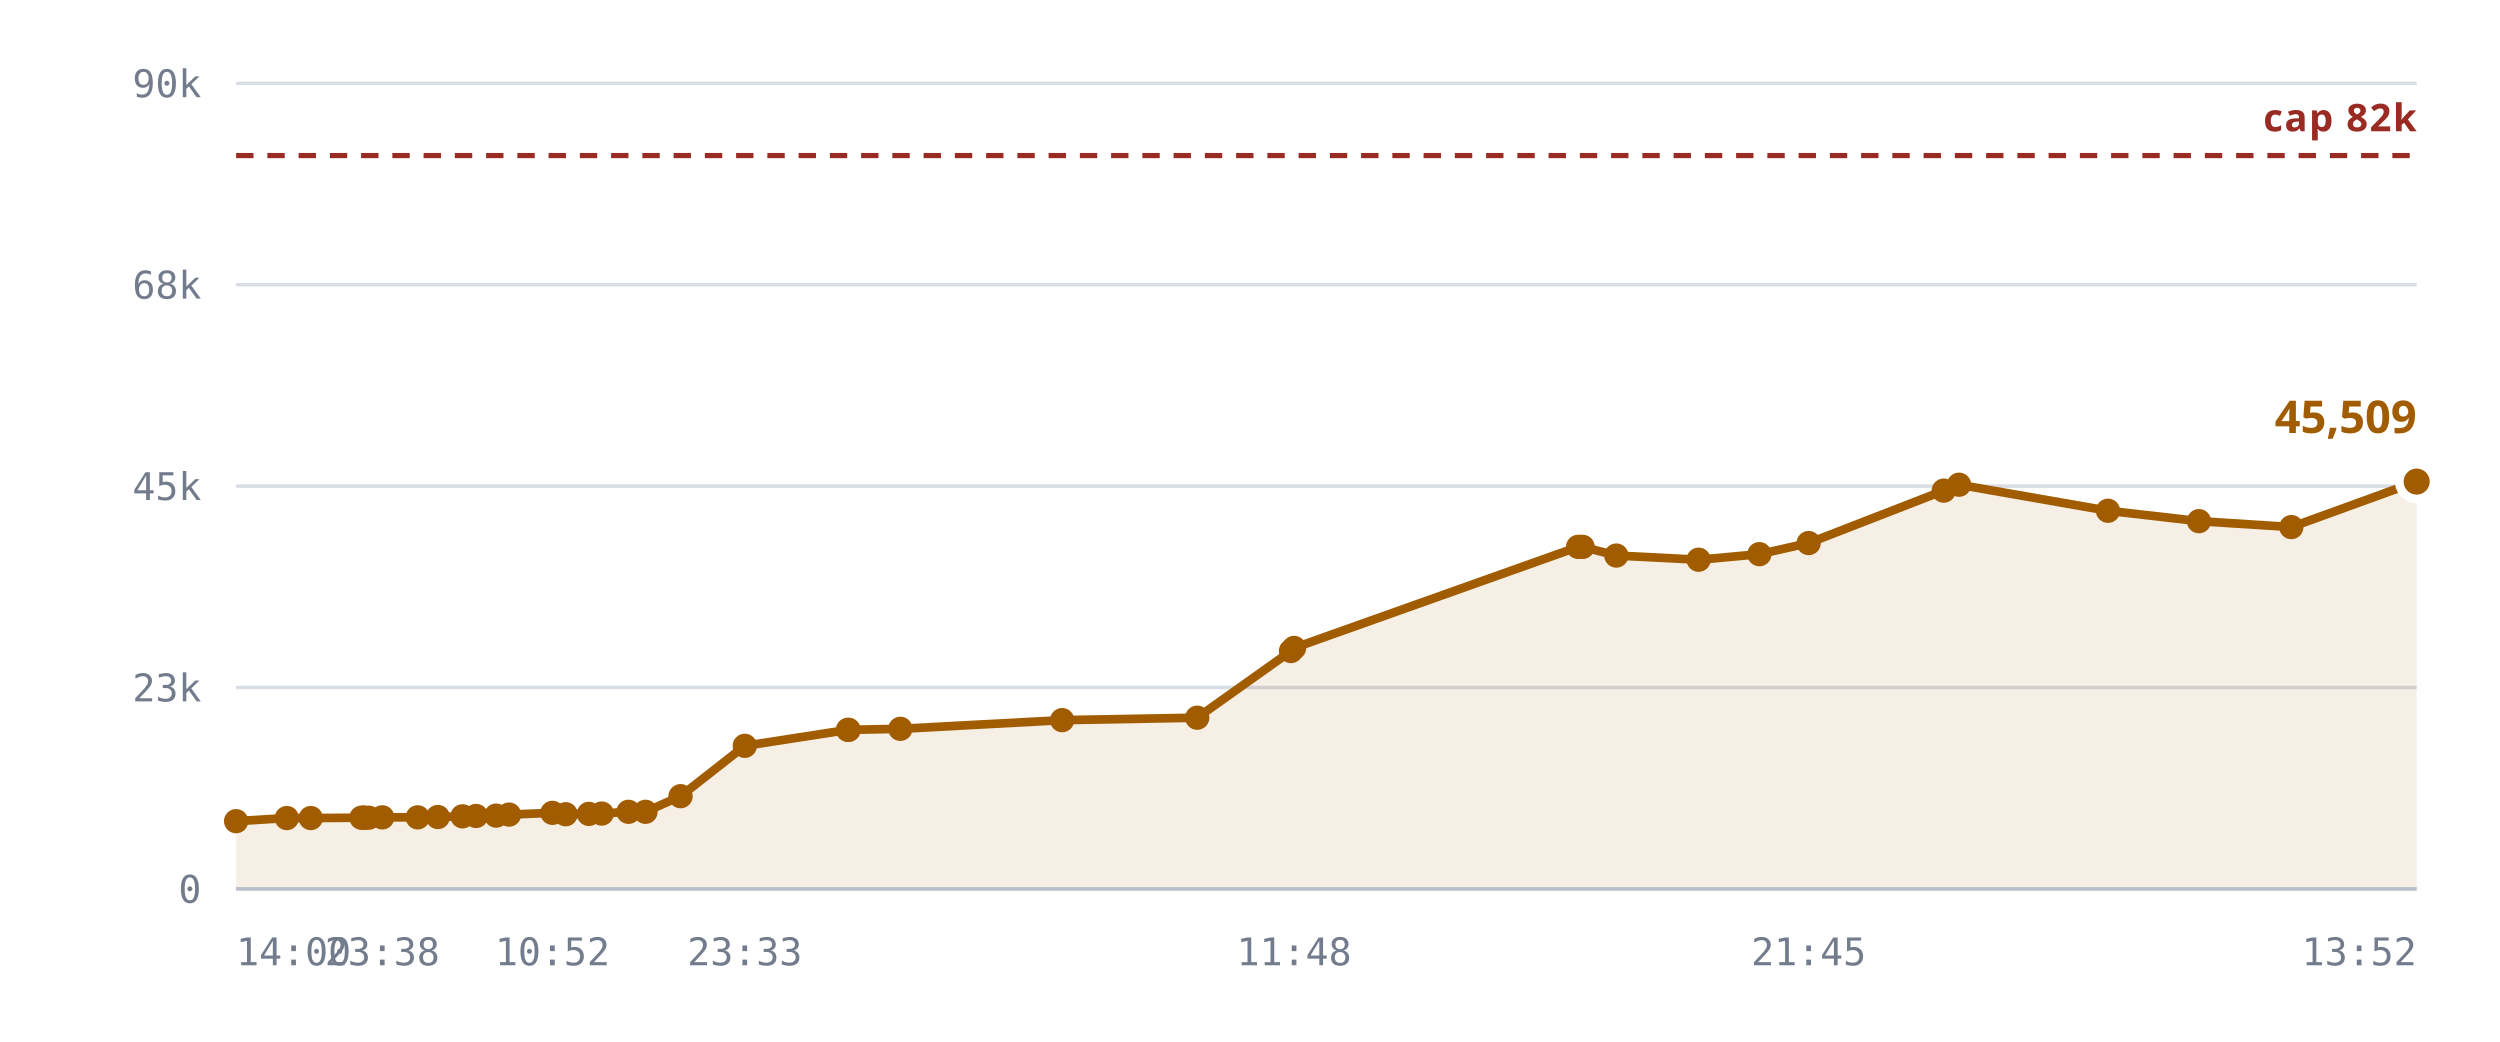
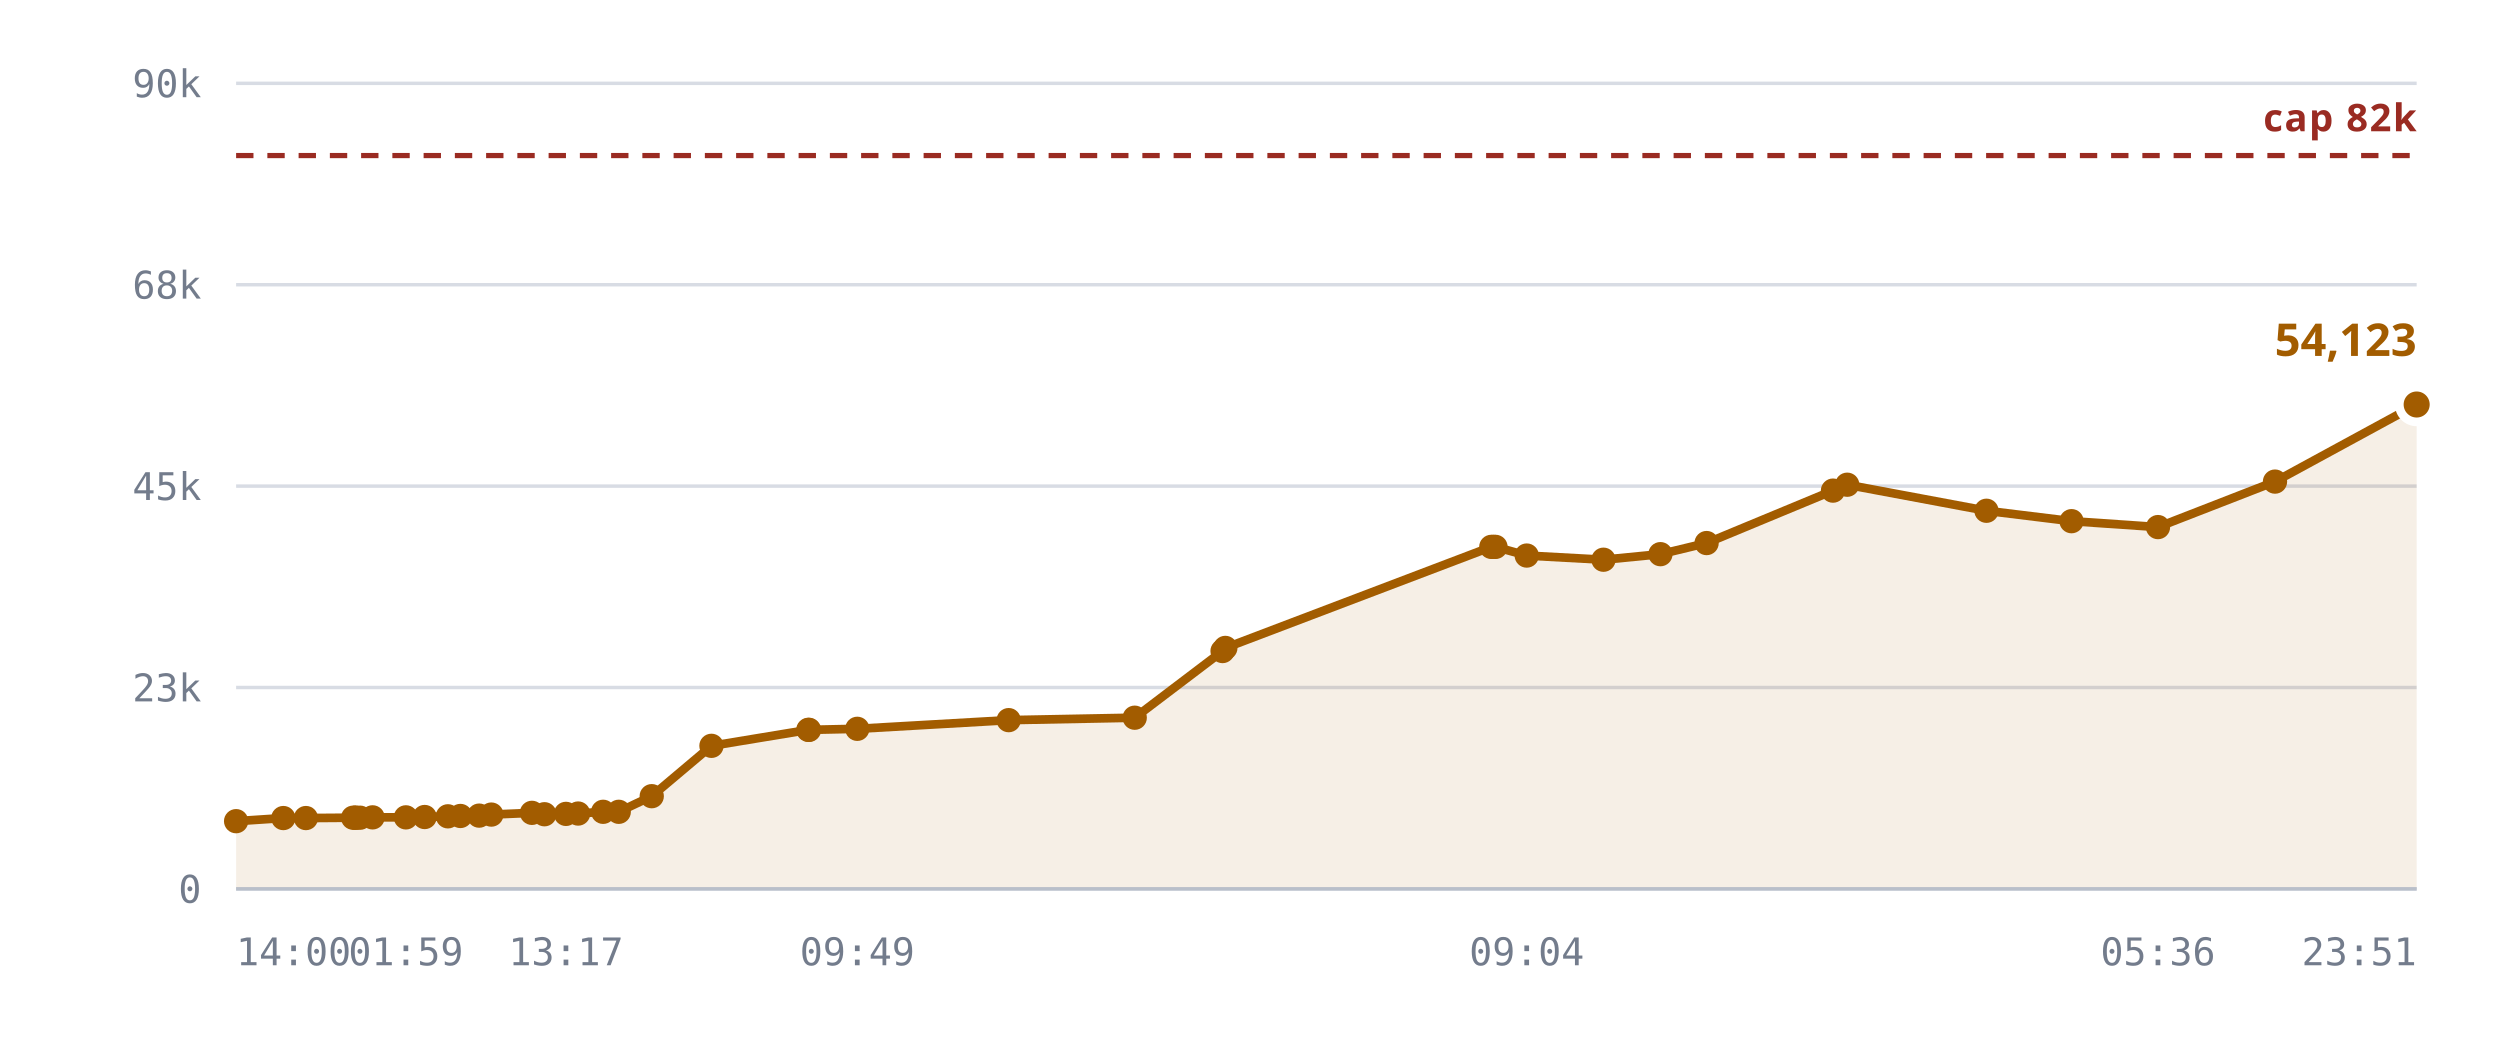
<svg xmlns="http://www.w3.org/2000/svg" viewBox="0 0 720 300" role="img" aria-label="Rooms against the 10,240 cap">
  <style>
    .grid      { stroke: var(--chart-grid, #d8dce4); stroke-width: 1; }
    .cap       { stroke: var(--chart-cap, #9a2b22); stroke-width: 1.5; stroke-dasharray: 5 4; }
    .cap-label { fill: var(--chart-cap, #9a2b22); font: 600 11px Archivo, system-ui, sans-serif; letter-spacing: .04em; }
    .tick      { fill: var(--chart-muted, #737c8c); font: 500 11px "IBM Plex Mono", ui-monospace, monospace; }
    .tick-y    { text-anchor: end; }
    .tick-x    { text-anchor: middle; }
    .series    { fill: none; stroke: var(--chart-line, #a25c00); stroke-width: 2.5; stroke-linejoin: round; stroke-linecap: round; }
    .fill      { fill: var(--chart-fill, rgba(162,92,0,.10)); stroke: none; }
    .dot       { fill: var(--chart-line, #a25c00); }
    .dot-last  { stroke: var(--chart-bg, #fff); stroke-width: 2.5; }
    .end-label { fill: var(--chart-line, #a25c00); font: 700 13px Archivo, system-ui, sans-serif; }
    .axis      { stroke: var(--chart-axis, #b9bfca); stroke-width: 1; }
  </style>
  <line x1="68" y1="256.0" x2="696" y2="256.0" class="grid" />
  <text x="58" y="260.0" class="tick tick-y">0</text>
  <line x1="68" y1="198.0" x2="696" y2="198.0" class="grid" />
  <text x="58" y="202.0" class="tick tick-y">23k</text>
  <line x1="68" y1="140.0" x2="696" y2="140.0" class="grid" />
  <text x="58" y="144.0" class="tick tick-y">45k</text>
  <line x1="68" y1="82.0" x2="696" y2="82.0" class="grid" />
  <text x="58" y="86.0" class="tick tick-y">68k</text>
  <line x1="68" y1="24.0" x2="696" y2="24.0" class="grid" />
  <text x="58" y="28.0" class="tick tick-y">90k</text>
-   <path d="M68.0,236.5 L82.6,235.6 L89.5,235.6 L104.1,235.5 L104.7,235.5 L104.9,235.5 L106.2,235.5 L110.1,235.4 L120.3,235.4 L126.1,235.3 L133.2,235.1 L137.1,235.0 L142.9,234.9 L146.6,234.6 L159.1,234.1 L162.9,234.5 L169.6,234.4 L173.3,234.3 L181.0,233.8 L185.9,233.8 L196.0,229.3 L214.5,214.8 L244.2,210.2 L244.4,210.2 L259.3,209.9 L305.9,207.4 L344.8,206.7 L371.8,187.5 L372.7,186.6 L454.5,157.5 L455.3,157.5 L455.8,157.5 L465.5,160.0 L489.2,161.2 L506.7,159.6 L520.9,156.4 L559.8,141.3 L564.2,139.6 L607.1,147.1 L633.3,150.1 L659.9,151.8 L696.0,138.7 L696.0,256.0 L68.0,256.0 Z" class="fill" />
+   <path d="M68.0,236.5 L81.6,235.6 L88.1,235.6 L101.7,235.5 L102.3,235.5 L102.5,235.5 L103.7,235.5 L107.3,235.4 L116.9,235.4 L122.3,235.3 L129.0,235.1 L132.6,235.0 L138.0,234.9 L141.5,234.6 L153.2,234.1 L156.8,234.5 L163.0,234.4 L166.5,234.3 L173.7,233.8 L178.2,233.8 L187.7,229.3 L204.9,214.8 L232.8,210.2 L233.0,210.2 L246.9,209.9 L290.5,207.4 L326.8,206.7 L352.1,187.5 L352.9,186.6 L429.5,157.5 L430.1,157.5 L430.7,157.5 L439.7,160.0 L461.8,161.2 L478.2,159.6 L491.5,156.4 L527.9,141.3 L532.0,139.6 L572.1,147.1 L596.6,150.1 L621.5,151.8 L655.2,138.7 L696.0,116.5 L696.0,256.0 L68.0,256.0 Z" class="fill" />
  <line x1="68" y1="44.8" x2="696" y2="44.8" class="cap" />
  <text x="696" y="37.8" class="cap-label" text-anchor="end">cap 82k</text>
-   <path d="M68.0,236.5 L82.6,235.6 L89.5,235.6 L104.1,235.5 L104.7,235.5 L104.9,235.5 L106.2,235.5 L110.1,235.4 L120.3,235.4 L126.1,235.3 L133.2,235.1 L137.1,235.0 L142.9,234.9 L146.6,234.6 L159.1,234.1 L162.9,234.5 L169.6,234.4 L173.3,234.3 L181.0,233.8 L185.9,233.8 L196.0,229.3 L214.5,214.8 L244.2,210.2 L244.4,210.2 L259.3,209.9 L305.9,207.4 L344.8,206.7 L371.8,187.5 L372.7,186.6 L454.5,157.5 L455.3,157.5 L455.8,157.5 L465.5,160.0 L489.2,161.2 L506.7,159.6 L520.9,156.4 L559.8,141.3 L564.2,139.6 L607.1,147.1 L633.3,150.1 L659.9,151.8 L696.0,138.7" class="series" />
+   <path d="M68.0,236.5 L81.6,235.6 L88.1,235.6 L101.7,235.5 L102.3,235.5 L102.5,235.5 L103.7,235.5 L107.3,235.4 L116.9,235.4 L122.3,235.3 L129.0,235.1 L132.6,235.0 L138.0,234.9 L141.5,234.6 L153.2,234.1 L156.8,234.5 L163.0,234.4 L166.5,234.3 L173.7,233.8 L178.2,233.8 L187.7,229.3 L204.9,214.8 L232.8,210.2 L233.0,210.2 L246.9,209.9 L290.5,207.4 L326.8,206.7 L352.1,187.5 L352.9,186.6 L429.5,157.5 L430.1,157.5 L430.7,157.5 L439.7,160.0 L461.8,161.2 L478.2,159.6 L491.5,156.4 L527.9,141.3 L532.0,139.6 L572.1,147.1 L596.6,150.1 L621.5,151.8 L655.2,138.7 L696.0,116.5" class="series" />
  <circle cx="68.0" cy="236.5" r="3.5" class="dot" />
-   <circle cx="82.6" cy="235.6" r="3.5" class="dot" />
-   <circle cx="89.5" cy="235.6" r="3.5" class="dot" />
-   <circle cx="104.1" cy="235.5" r="3.5" class="dot" />
-   <circle cx="104.7" cy="235.5" r="3.5" class="dot" />
-   <circle cx="104.9" cy="235.5" r="3.5" class="dot" />
-   <circle cx="106.2" cy="235.5" r="3.5" class="dot" />
-   <circle cx="110.1" cy="235.4" r="3.5" class="dot" />
-   <circle cx="120.3" cy="235.4" r="3.5" class="dot" />
-   <circle cx="126.1" cy="235.3" r="3.5" class="dot" />
-   <circle cx="133.2" cy="235.1" r="3.5" class="dot" />
-   <circle cx="137.1" cy="235.0" r="3.5" class="dot" />
-   <circle cx="142.9" cy="234.9" r="3.5" class="dot" />
-   <circle cx="146.6" cy="234.6" r="3.5" class="dot" />
-   <circle cx="159.1" cy="234.1" r="3.5" class="dot" />
-   <circle cx="162.9" cy="234.5" r="3.5" class="dot" />
-   <circle cx="169.6" cy="234.4" r="3.5" class="dot" />
-   <circle cx="173.3" cy="234.3" r="3.5" class="dot" />
-   <circle cx="181.0" cy="233.8" r="3.5" class="dot" />
-   <circle cx="185.9" cy="233.8" r="3.5" class="dot" />
-   <circle cx="196.0" cy="229.3" r="3.5" class="dot" />
-   <circle cx="214.5" cy="214.8" r="3.5" class="dot" />
-   <circle cx="244.2" cy="210.2" r="3.5" class="dot" />
-   <circle cx="244.4" cy="210.2" r="3.5" class="dot" />
-   <circle cx="259.3" cy="209.9" r="3.5" class="dot" />
-   <circle cx="305.9" cy="207.4" r="3.5" class="dot" />
-   <circle cx="344.8" cy="206.7" r="3.5" class="dot" />
-   <circle cx="371.8" cy="187.5" r="3.5" class="dot" />
-   <circle cx="372.7" cy="186.6" r="3.5" class="dot" />
-   <circle cx="454.5" cy="157.5" r="3.5" class="dot" />
-   <circle cx="455.3" cy="157.5" r="3.5" class="dot" />
-   <circle cx="455.8" cy="157.5" r="3.5" class="dot" />
-   <circle cx="465.5" cy="160.0" r="3.5" class="dot" />
-   <circle cx="489.2" cy="161.2" r="3.5" class="dot" />
-   <circle cx="506.7" cy="159.6" r="3.5" class="dot" />
-   <circle cx="520.9" cy="156.4" r="3.5" class="dot" />
-   <circle cx="559.8" cy="141.3" r="3.5" class="dot" />
-   <circle cx="564.2" cy="139.6" r="3.5" class="dot" />
-   <circle cx="607.1" cy="147.1" r="3.5" class="dot" />
-   <circle cx="633.3" cy="150.1" r="3.5" class="dot" />
-   <circle cx="659.9" cy="151.8" r="3.5" class="dot" />
-   <circle cx="696.0" cy="138.7" r="5" class="dot dot-last" />
-   <text x="696.0" y="124.7" class="end-label" text-anchor="end">45,509</text>
+   <circle cx="81.6" cy="235.6" r="3.5" class="dot" />
+   <circle cx="88.1" cy="235.6" r="3.5" class="dot" />
+   <circle cx="101.7" cy="235.5" r="3.5" class="dot" />
+   <circle cx="102.3" cy="235.5" r="3.5" class="dot" />
+   <circle cx="102.5" cy="235.5" r="3.5" class="dot" />
+   <circle cx="103.7" cy="235.5" r="3.5" class="dot" />
+   <circle cx="107.3" cy="235.4" r="3.5" class="dot" />
+   <circle cx="116.9" cy="235.4" r="3.5" class="dot" />
+   <circle cx="122.3" cy="235.3" r="3.5" class="dot" />
+   <circle cx="129.0" cy="235.1" r="3.5" class="dot" />
+   <circle cx="132.6" cy="235.0" r="3.5" class="dot" />
+   <circle cx="138.0" cy="234.9" r="3.5" class="dot" />
+   <circle cx="141.5" cy="234.6" r="3.5" class="dot" />
+   <circle cx="153.2" cy="234.1" r="3.5" class="dot" />
+   <circle cx="156.8" cy="234.5" r="3.5" class="dot" />
+   <circle cx="163.0" cy="234.4" r="3.5" class="dot" />
+   <circle cx="166.5" cy="234.3" r="3.5" class="dot" />
+   <circle cx="173.7" cy="233.8" r="3.5" class="dot" />
+   <circle cx="178.2" cy="233.8" r="3.5" class="dot" />
+   <circle cx="187.7" cy="229.3" r="3.5" class="dot" />
+   <circle cx="204.9" cy="214.8" r="3.5" class="dot" />
+   <circle cx="232.8" cy="210.2" r="3.5" class="dot" />
+   <circle cx="233.0" cy="210.2" r="3.5" class="dot" />
+   <circle cx="246.9" cy="209.9" r="3.5" class="dot" />
+   <circle cx="290.5" cy="207.4" r="3.5" class="dot" />
+   <circle cx="326.8" cy="206.7" r="3.5" class="dot" />
+   <circle cx="352.1" cy="187.5" r="3.5" class="dot" />
+   <circle cx="352.9" cy="186.6" r="3.5" class="dot" />
+   <circle cx="429.5" cy="157.5" r="3.5" class="dot" />
+   <circle cx="430.1" cy="157.5" r="3.5" class="dot" />
+   <circle cx="430.7" cy="157.5" r="3.5" class="dot" />
+   <circle cx="439.7" cy="160.0" r="3.5" class="dot" />
+   <circle cx="461.8" cy="161.2" r="3.5" class="dot" />
+   <circle cx="478.2" cy="159.6" r="3.5" class="dot" />
+   <circle cx="491.5" cy="156.4" r="3.5" class="dot" />
+   <circle cx="527.9" cy="141.3" r="3.5" class="dot" />
+   <circle cx="532.0" cy="139.6" r="3.5" class="dot" />
+   <circle cx="572.1" cy="147.1" r="3.5" class="dot" />
+   <circle cx="596.6" cy="150.1" r="3.5" class="dot" />
+   <circle cx="621.5" cy="151.8" r="3.5" class="dot" />
+   <circle cx="655.2" cy="138.7" r="3.5" class="dot" />
+   <circle cx="696.0" cy="116.5" r="5" class="dot dot-last" />
+   <text x="696.0" y="102.5" class="end-label" text-anchor="end">54,123</text>
  <line x1="68" y1="256" x2="696" y2="256" class="axis" />
  <text x="68.0" y="278" class="tick" text-anchor="start">14:00</text>
-   <text x="110.1" y="278" class="tick" text-anchor="middle">23:38</text>
-   <text x="159.1" y="278" class="tick" text-anchor="middle">10:52</text>
-   <text x="214.5" y="278" class="tick" text-anchor="middle">23:33</text>
-   <text x="372.7" y="278" class="tick" text-anchor="middle">11:48</text>
-   <text x="520.9" y="278" class="tick" text-anchor="middle">21:45</text>
-   <text x="696.0" y="278" class="tick" text-anchor="end">13:52</text>
+   <text x="116.9" y="278" class="tick" text-anchor="middle">01:59</text>
+   <text x="163.0" y="278" class="tick" text-anchor="middle">13:17</text>
+   <text x="246.9" y="278" class="tick" text-anchor="middle">09:49</text>
+   <text x="439.7" y="278" class="tick" text-anchor="middle">09:04</text>
+   <text x="621.5" y="278" class="tick" text-anchor="middle">05:36</text>
+   <text x="696.0" y="278" class="tick" text-anchor="end">23:51</text>
</svg>
